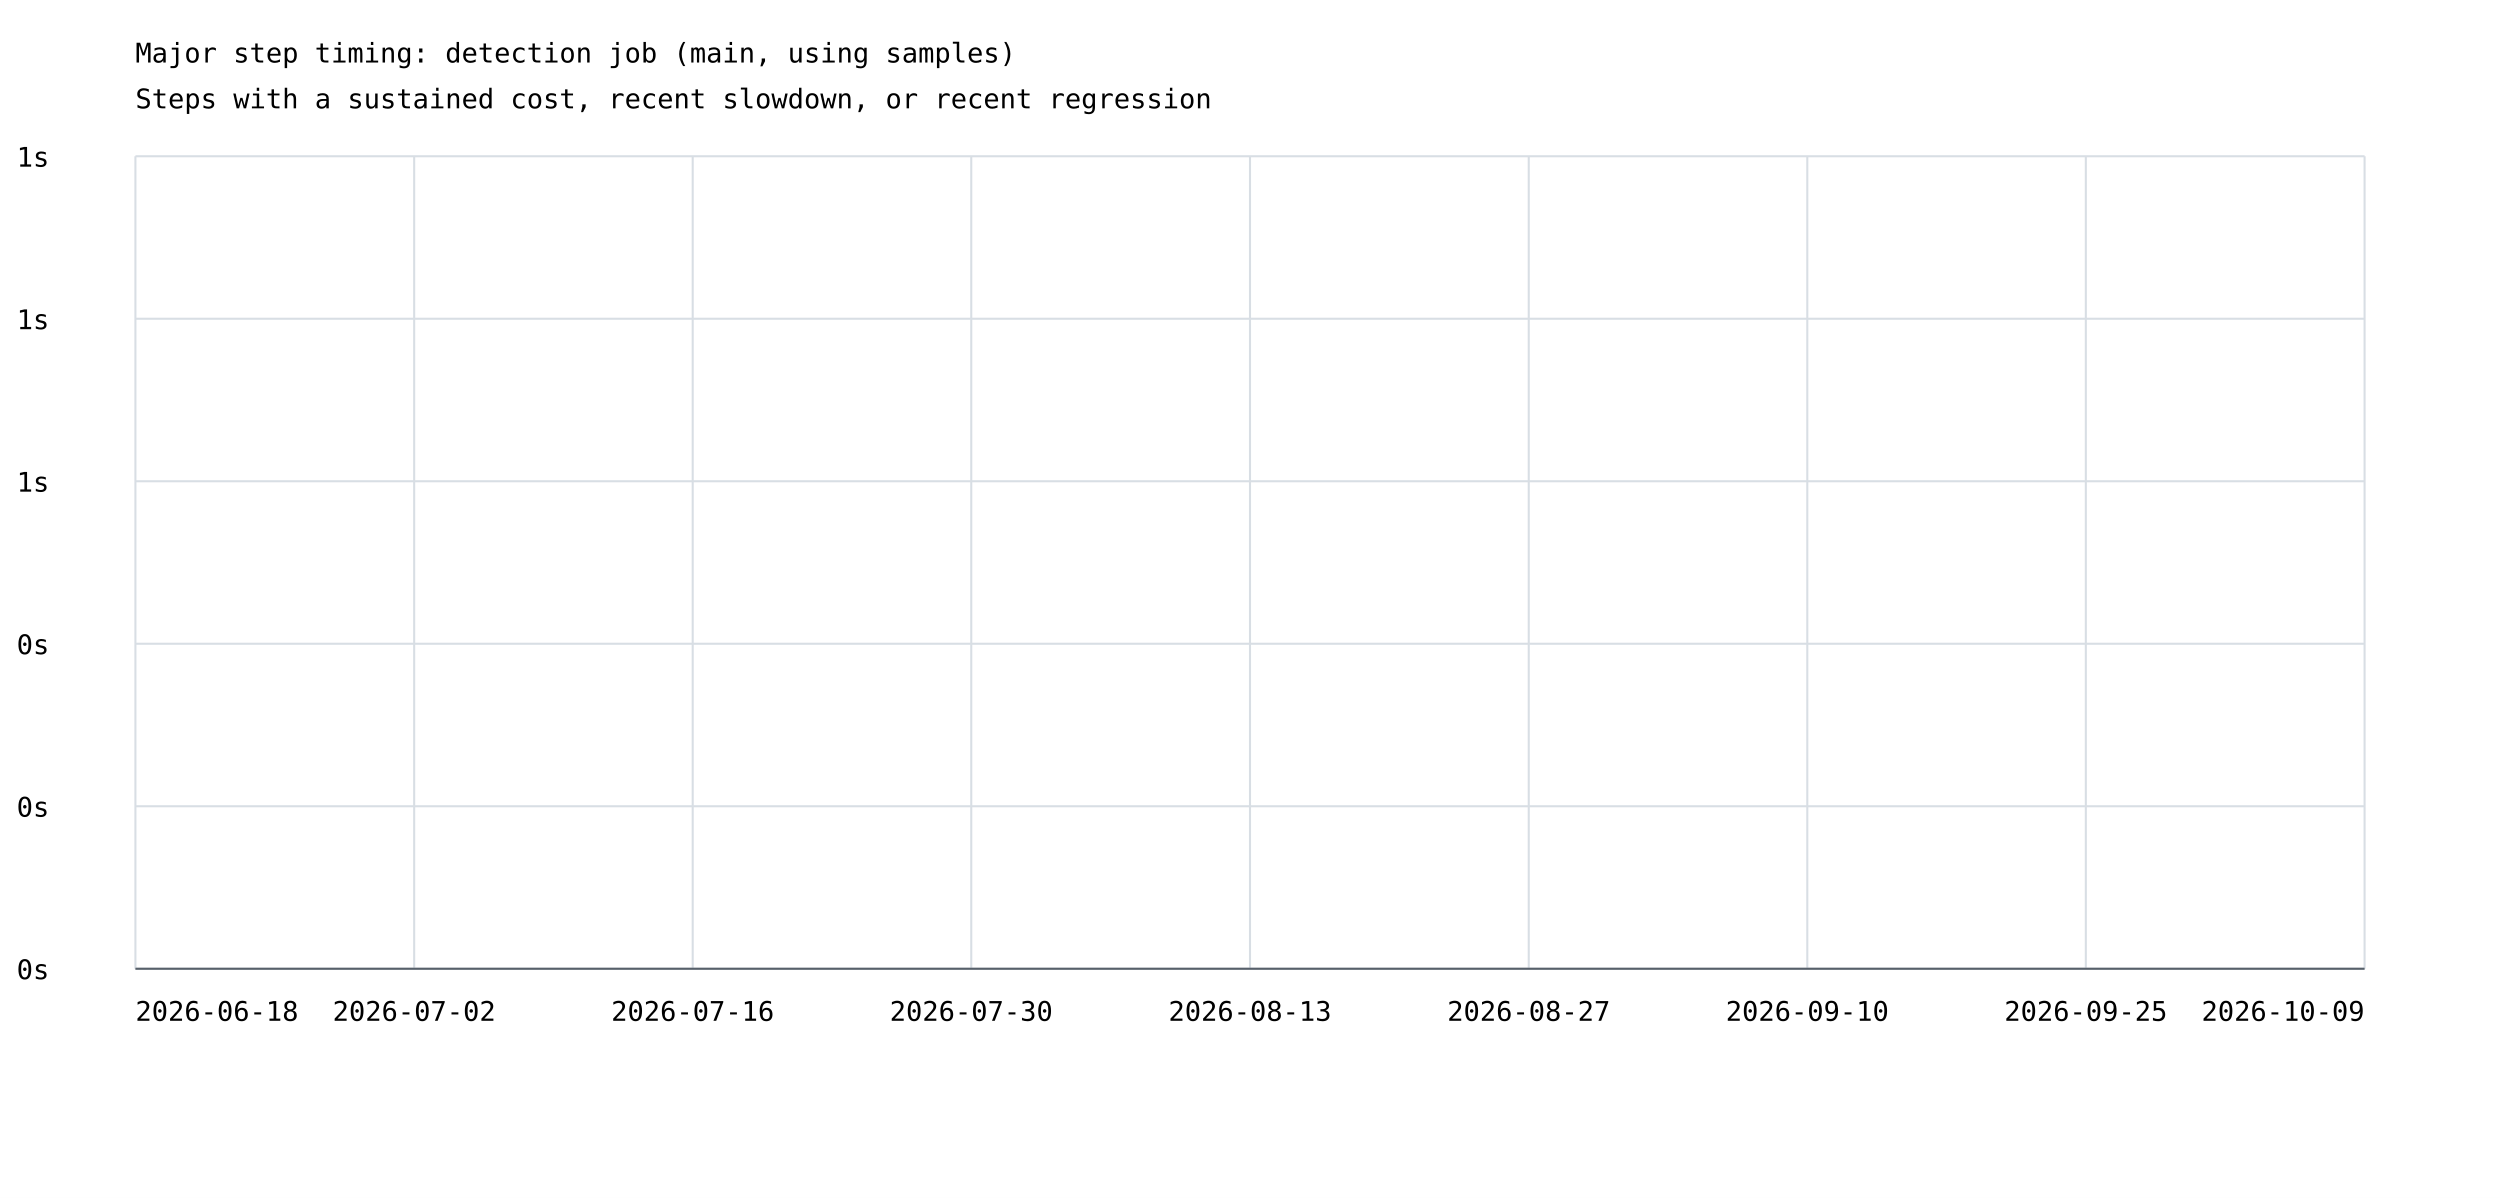
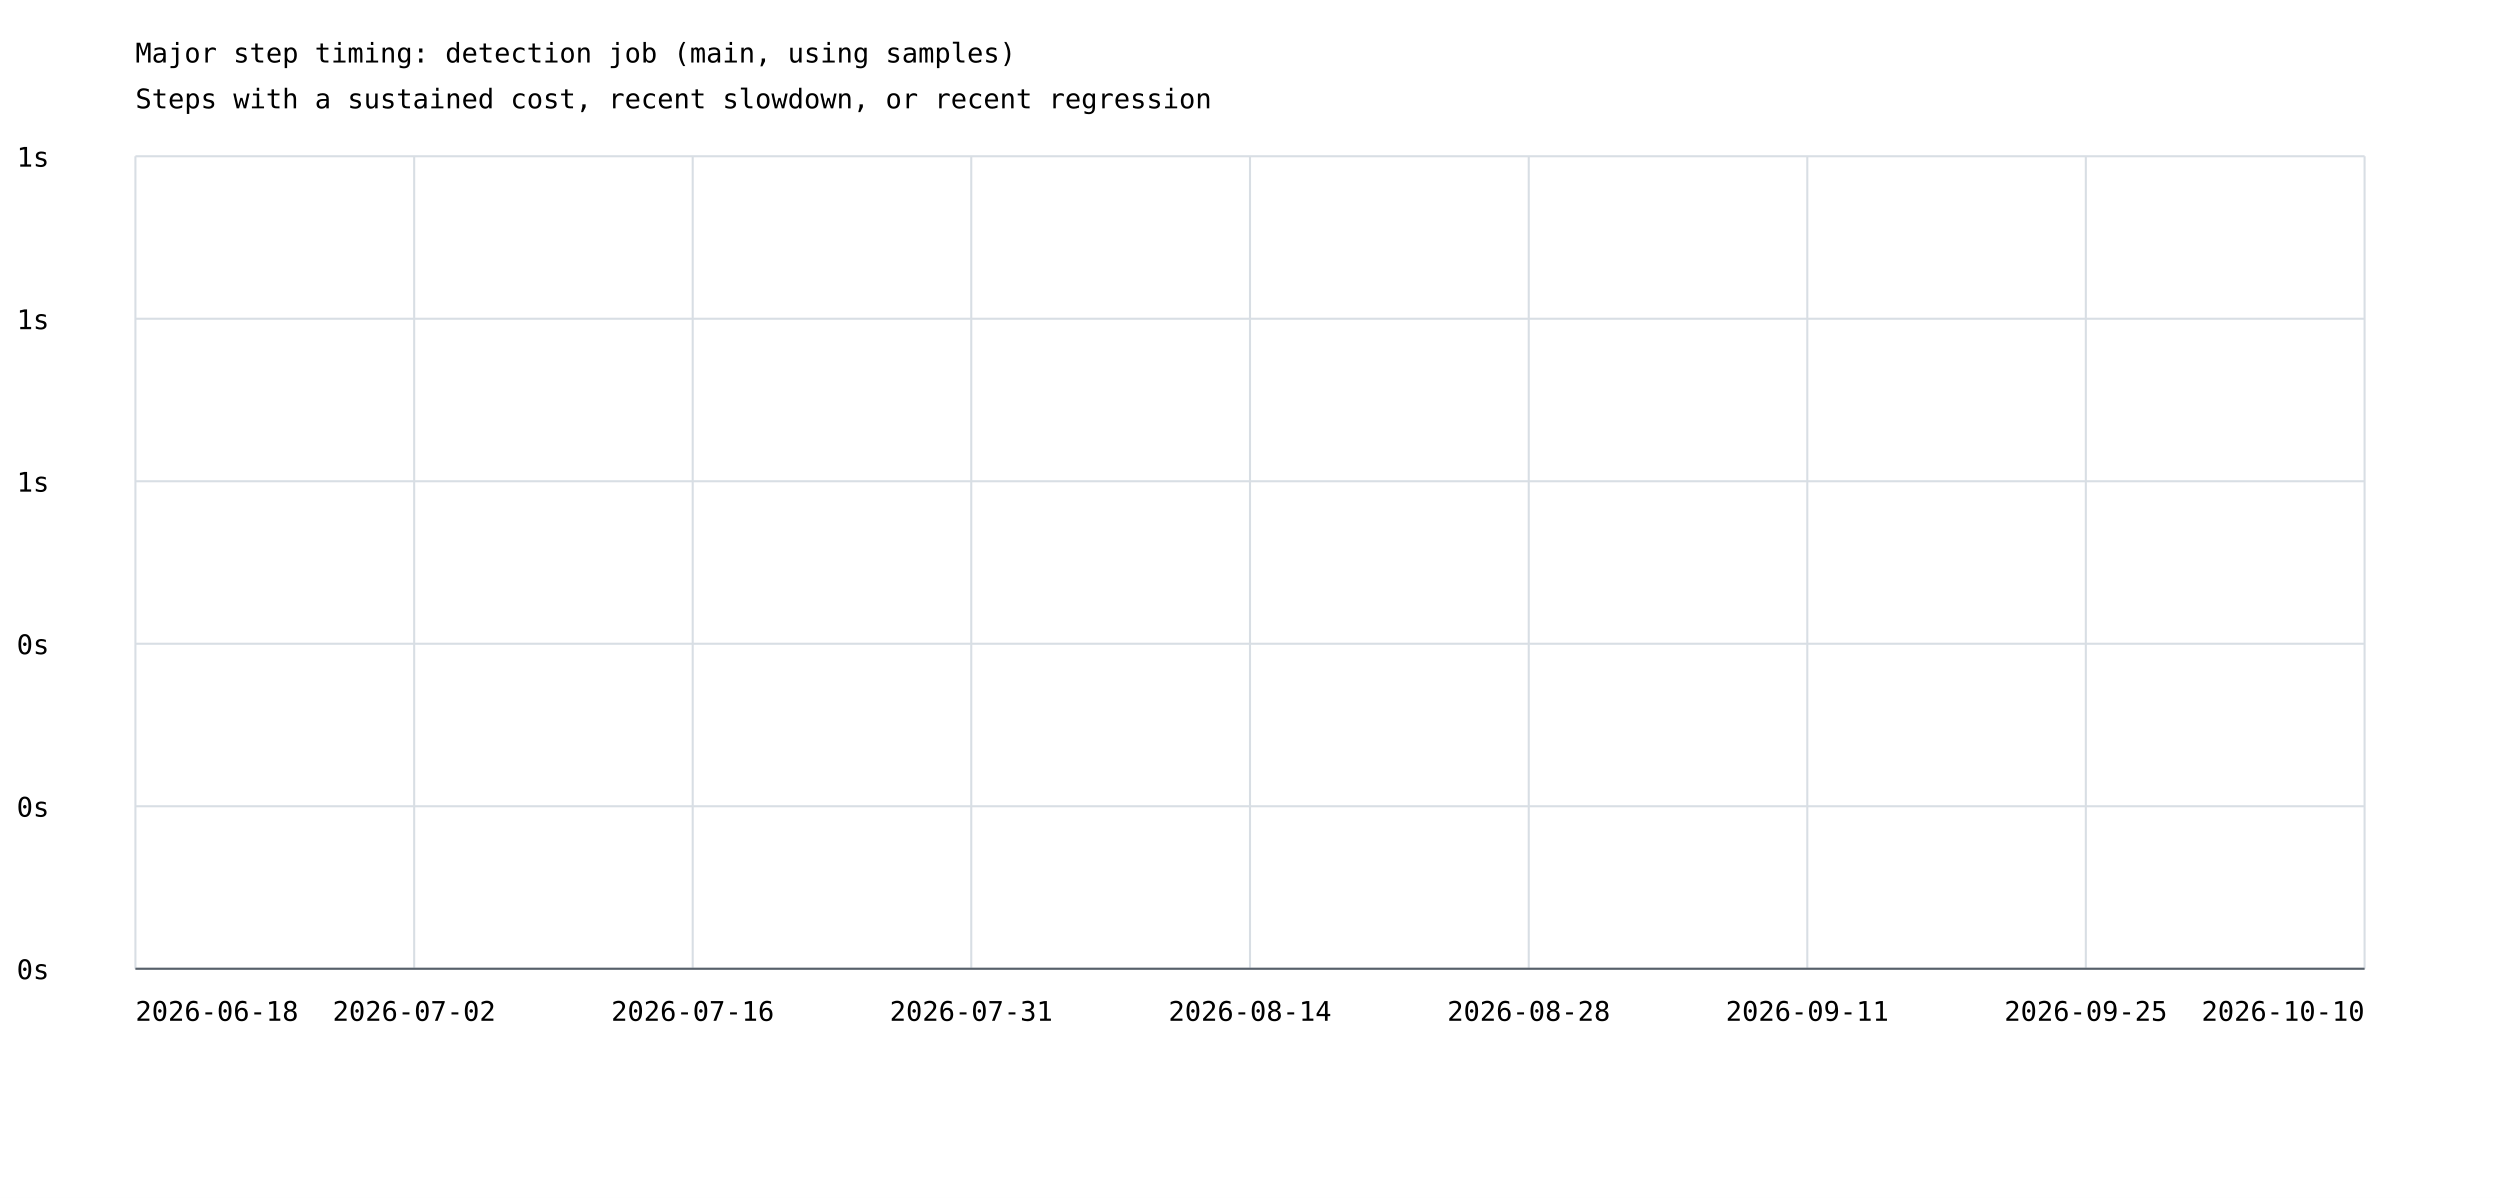
<svg xmlns="http://www.w3.org/2000/svg" width="1200" height="575" viewBox="0 0 1200 575">
  <rect width="100%" height="100%" fill="white" />
  <style>text{font-family:ui-monospace,monospace;font-size:13px}.axis{stroke:#57606a;stroke-width:1}.grid{stroke:#d8dee4;stroke-width:1}</style>
  <text x="65" y="30" font-size="20">Major step timing: detection job (main, using samples)</text>
  <text x="65" y="52">Steps with a sustained cost, recent slowdown, or recent regression</text>
  <line class="grid" x1="65" y1="465.0" x2="1135" y2="465.0" />
  <text x="8" y="470.0">0s</text>
  <line class="grid" x1="65" y1="387.0" x2="1135" y2="387.0" />
  <text x="8" y="392.0">0s</text>
  <line class="grid" x1="65" y1="309.0" x2="1135" y2="309.0" />
  <text x="8" y="314.0">0s</text>
  <line class="grid" x1="65" y1="231.0" x2="1135" y2="231.0" />
  <text x="8" y="236.0">1s</text>
  <line class="grid" x1="65" y1="153.0" x2="1135" y2="153.0" />
  <text x="8" y="158.0">1s</text>
  <line class="grid" x1="65" y1="75.0" x2="1135" y2="75.0" />
  <text x="8" y="80.0">1s</text>
  <line class="grid" x1="65.0" y1="75" x2="65.0" y2="465" />
  <line class="grid" x1="198.8" y1="75" x2="198.8" y2="465" />
  <line class="grid" x1="332.5" y1="75" x2="332.5" y2="465" />
  <line class="grid" x1="466.2" y1="75" x2="466.2" y2="465" />
  <line class="grid" x1="600.0" y1="75" x2="600.0" y2="465" />
  <line class="grid" x1="733.8" y1="75" x2="733.8" y2="465" />
  <line class="grid" x1="867.5" y1="75" x2="867.5" y2="465" />
  <line class="grid" x1="1001.2" y1="75" x2="1001.2" y2="465" />
  <line class="grid" x1="1135.0" y1="75" x2="1135.0" y2="465" />
  <text x="65.0" y="490" text-anchor="start">2026-06-18</text>
  <text x="198.8" y="490" text-anchor="middle">2026-07-02</text>
  <text x="332.5" y="490" text-anchor="middle">2026-07-16</text>
-   <text x="466.2" y="490" text-anchor="middle">2026-07-30</text>
-   <text x="600.0" y="490" text-anchor="middle">2026-08-13</text>
-   <text x="733.8" y="490" text-anchor="middle">2026-08-27</text>
-   <text x="867.5" y="490" text-anchor="middle">2026-09-10</text>
+   <text x="466.2" y="490" text-anchor="middle">2026-07-31</text>
+   <text x="600.0" y="490" text-anchor="middle">2026-08-14</text>
+   <text x="733.8" y="490" text-anchor="middle">2026-08-28</text>
+   <text x="867.5" y="490" text-anchor="middle">2026-09-11</text>
  <text x="1001.2" y="490" text-anchor="middle">2026-09-25</text>
-   <text x="1135.0" y="490" text-anchor="end">2026-10-09</text>
+   <text x="1135.0" y="490" text-anchor="end">2026-10-10</text>
  <line class="axis" x1="65" y1="465" x2="1135" y2="465" />
</svg>
